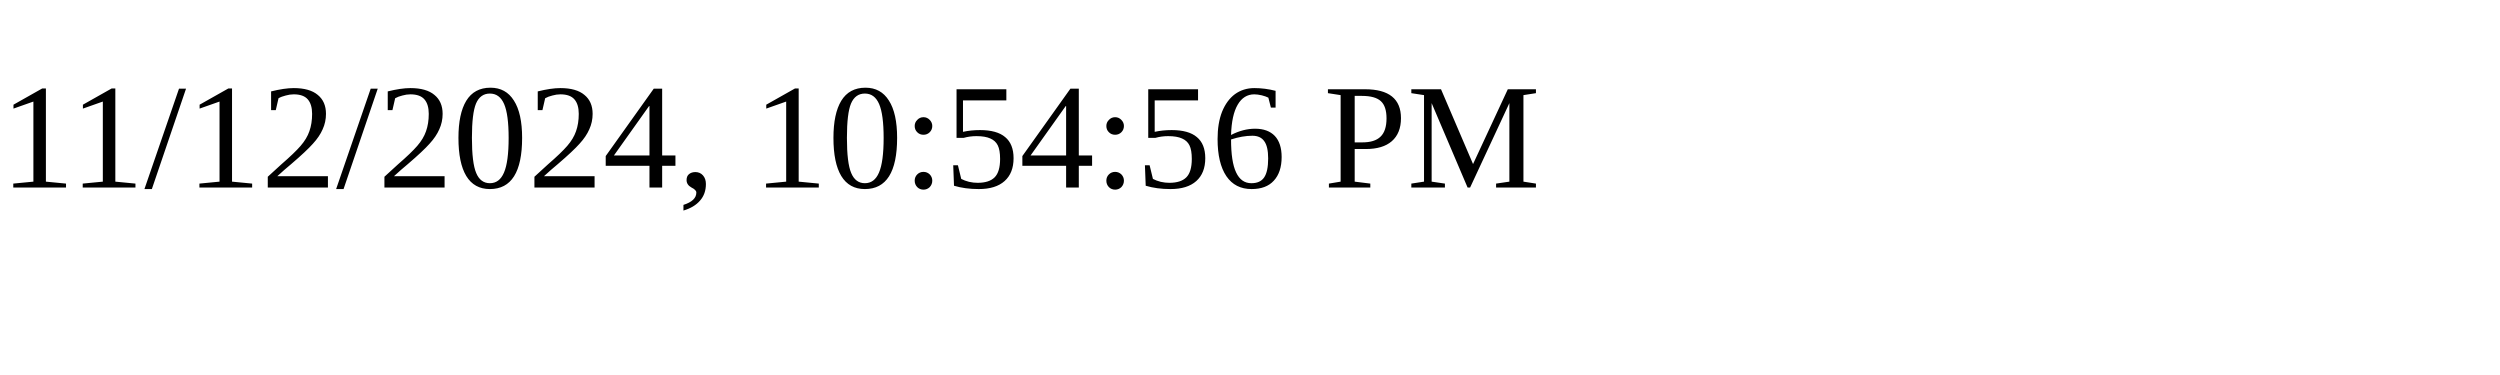
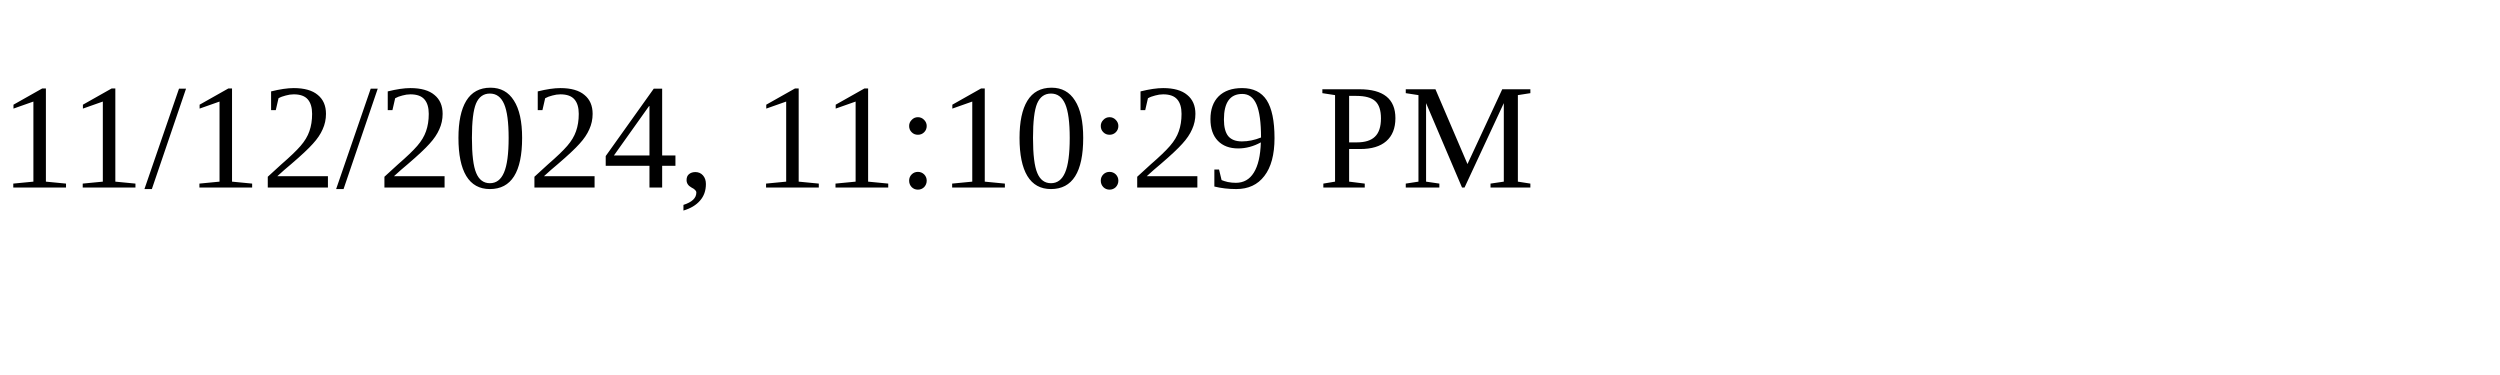
<svg xmlns="http://www.w3.org/2000/svg" height="30" width="200">
-   <text x="0" y="15">11/12/2024, 10:54:56 PM</text>
+   <text x="0" y="15">11/12/2024, 11:10:29 PM</text>
</svg>
